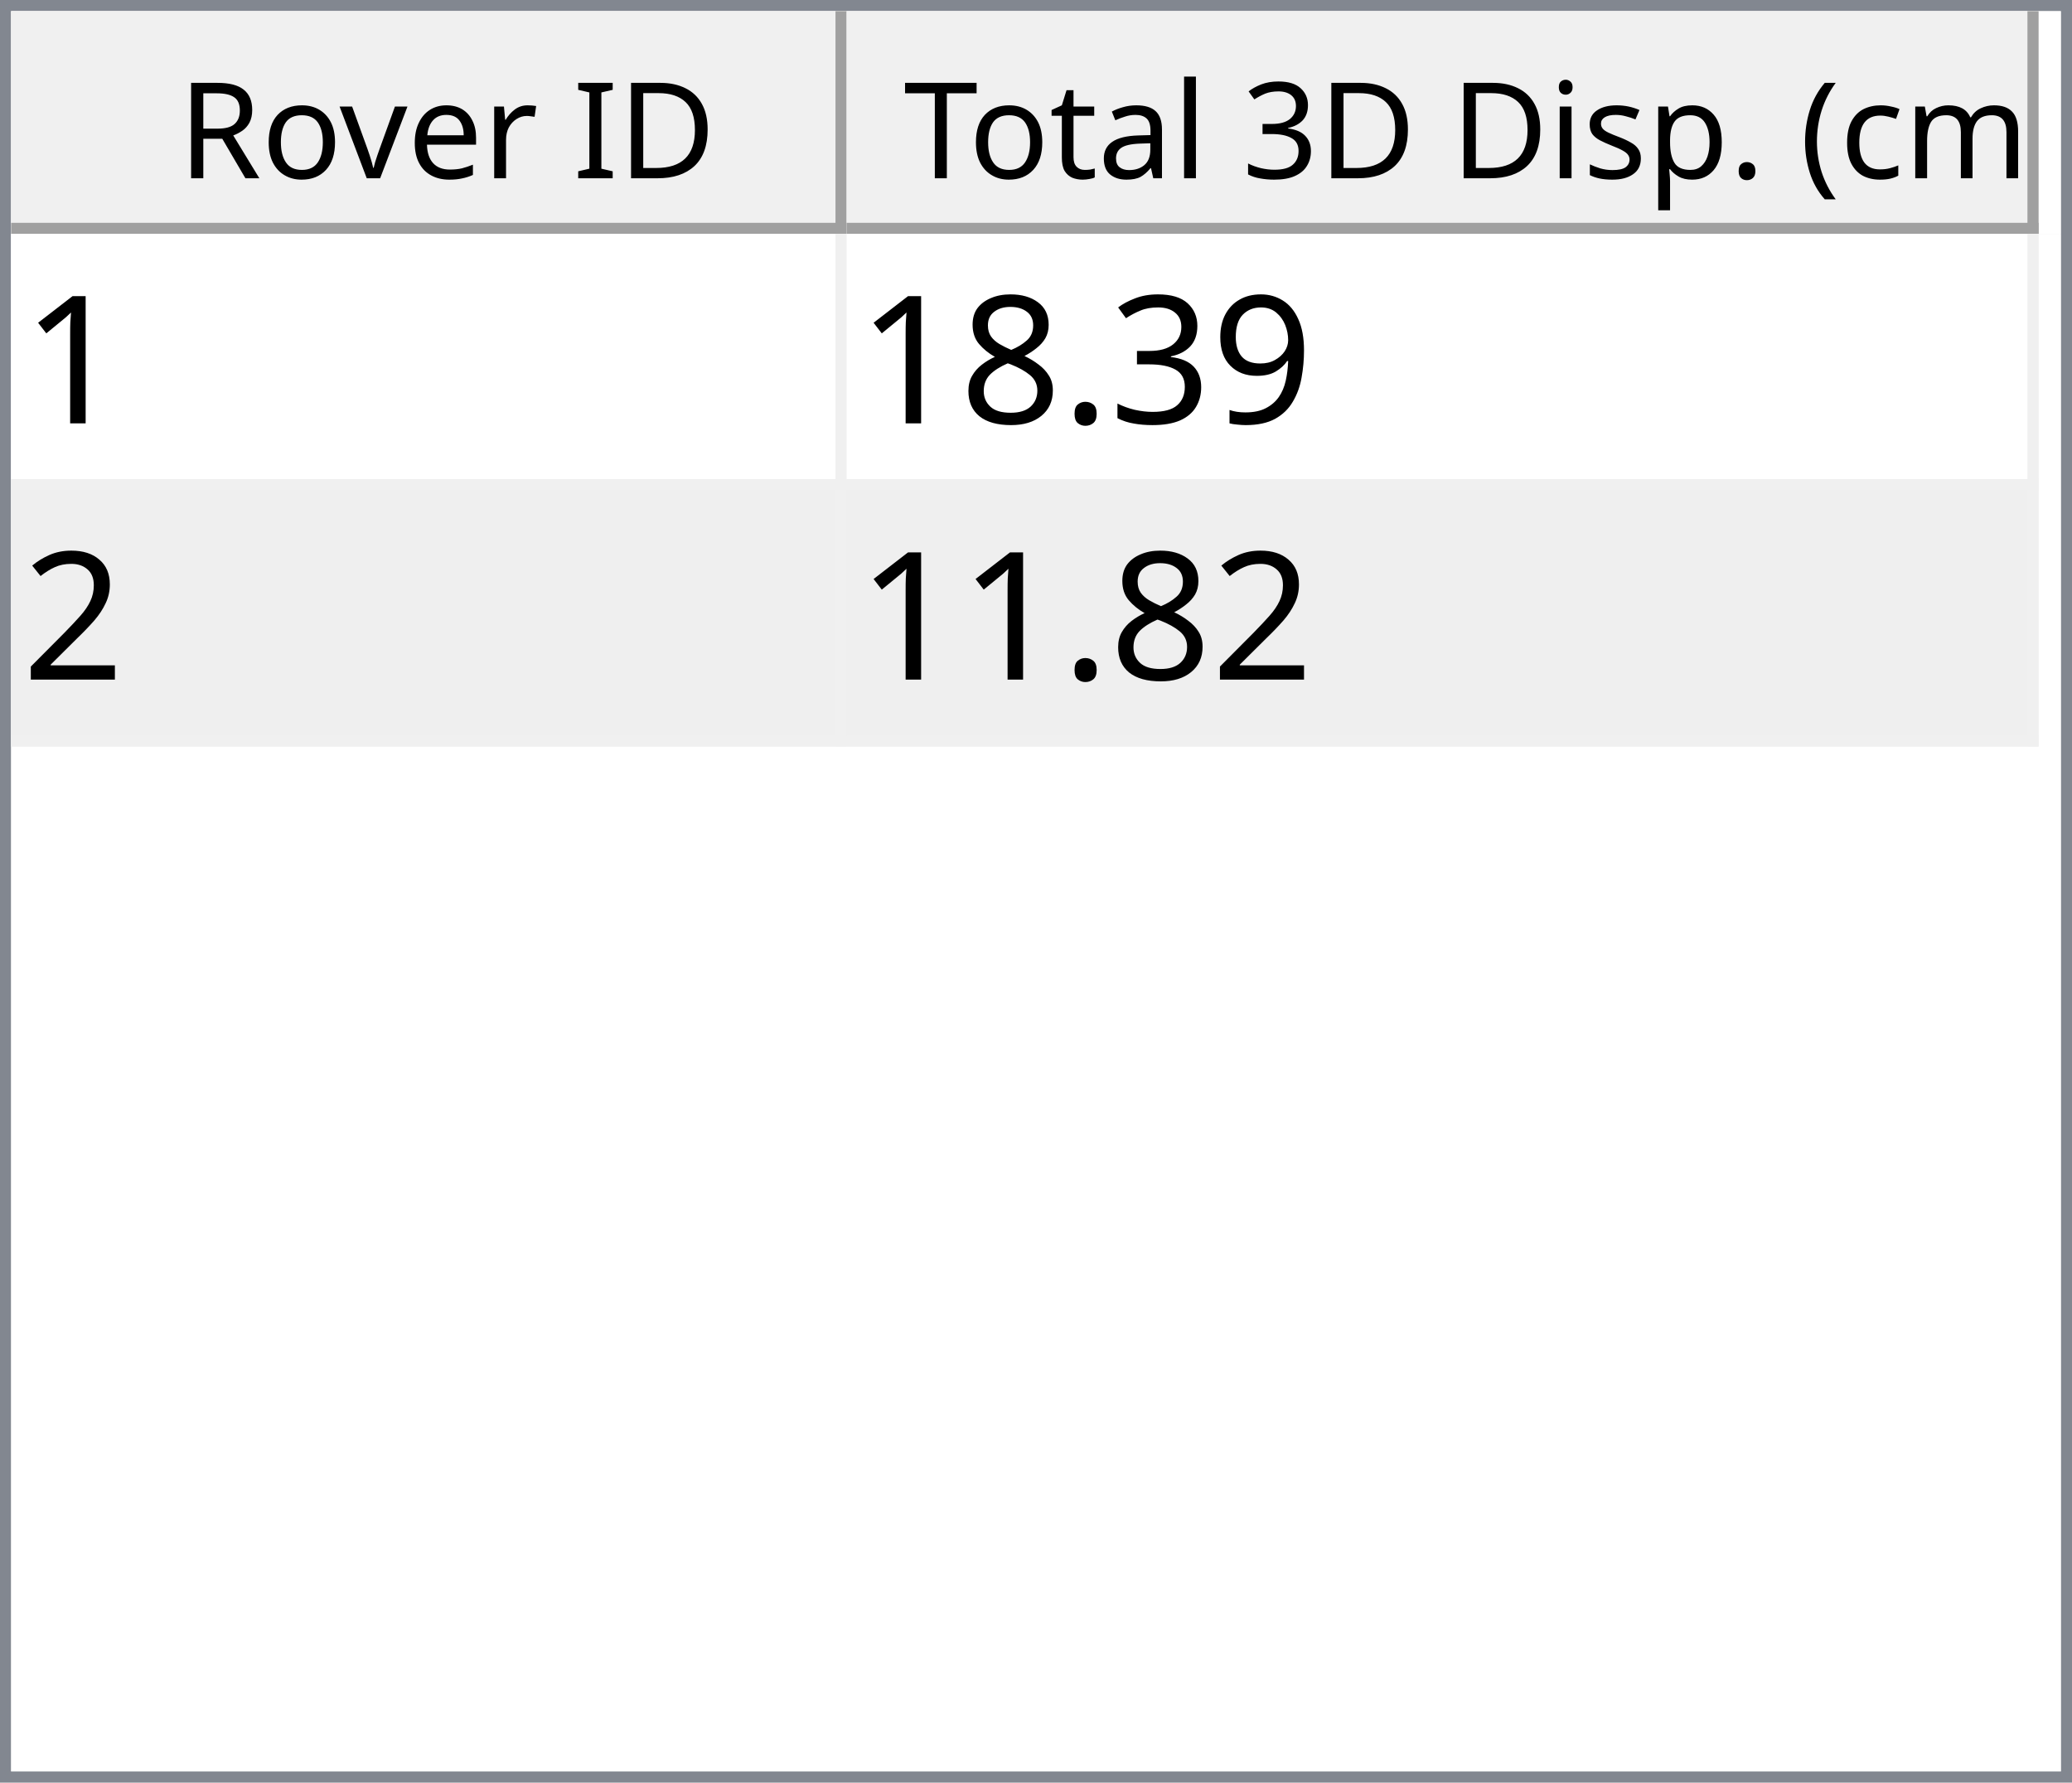
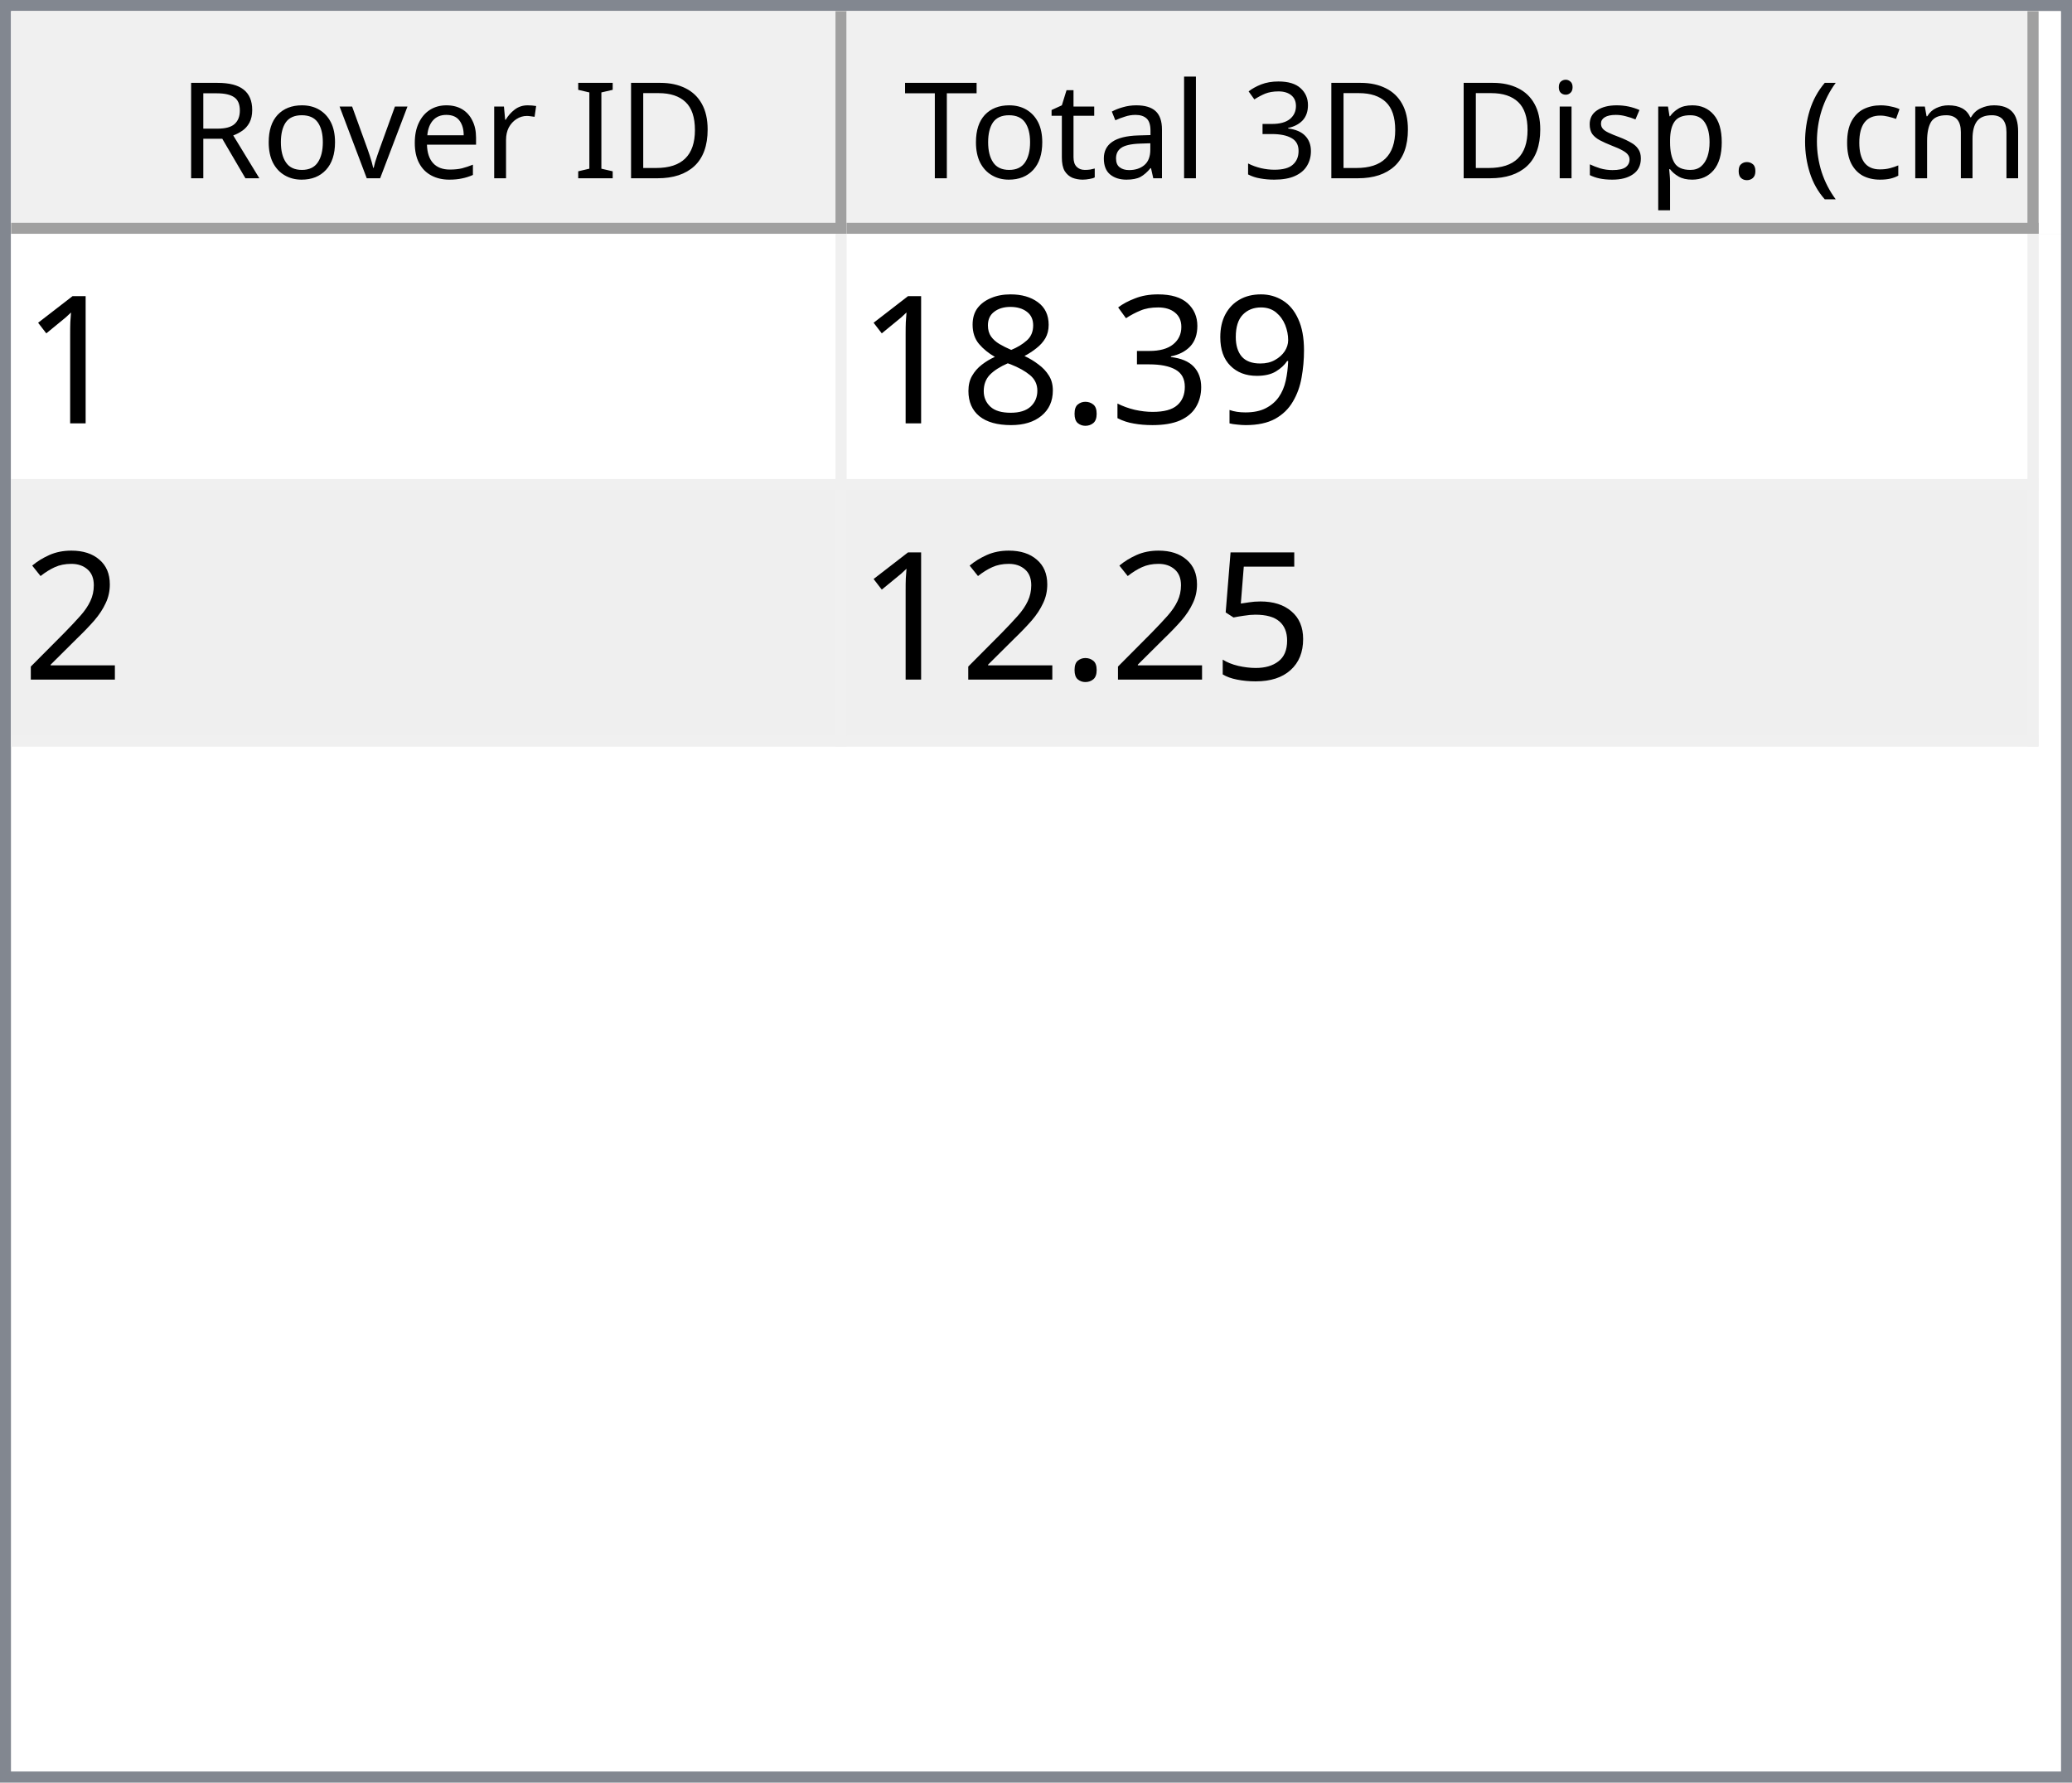
<svg xmlns="http://www.w3.org/2000/svg" style="fill-opacity:1; color-rendering:auto; color-interpolation:auto; text-rendering:auto; stroke:black; stroke-linecap:square; stroke-miterlimit:10; shape-rendering:auto; stroke-opacity:1; fill:black; stroke-dasharray:none; font-weight:normal; stroke-width:1; font-family:'Dialog'; font-style:normal; stroke-linejoin:miter; font-size:12px; stroke-dashoffset:0; image-rendering:auto;" width="186" height="160">
  <defs id="genericDefs" />
  <g>
    <defs id="defs1">
      <clipPath clipPathUnits="userSpaceOnUse" id="clipPath1">
        <path d="M0 0 L186 0 L186 160 L0 160 L0 0 Z" />
      </clipPath>
      <clipPath clipPathUnits="userSpaceOnUse" id="clipPath2">
        <path d="M0 0 L0 160 L186 160 L186 0 Z" />
      </clipPath>
      <clipPath clipPathUnits="userSpaceOnUse" id="clipPath3">
        <path d="M0 0 L0 20 L184 20 L184 0 Z" />
      </clipPath>
      <clipPath clipPathUnits="userSpaceOnUse" id="clipPath4">
        <path d="M0 0 L0 20 L75 20 L75 0 Z" />
      </clipPath>
      <clipPath clipPathUnits="userSpaceOnUse" id="clipPath5">
        <path d="M1 1 L1 19 L74 19 L74 1 Z" />
      </clipPath>
      <clipPath clipPathUnits="userSpaceOnUse" id="clipPath6">
        <path d="M0 0 L0 18 L73 18 L73 0 Z" />
      </clipPath>
      <clipPath clipPathUnits="userSpaceOnUse" id="clipPath7">
        <path d="M-0.5 -0.5 L-0.5 19.5 L74.5 19.5 L74.5 -0.5 Z" />
      </clipPath>
      <clipPath clipPathUnits="userSpaceOnUse" id="clipPath8">
        <path d="M0 0 L0 20 L107 20 L107 0 Z" />
      </clipPath>
      <clipPath clipPathUnits="userSpaceOnUse" id="clipPath9">
        <path d="M1 1 L1 19 L106 19 L106 1 Z" />
      </clipPath>
      <clipPath clipPathUnits="userSpaceOnUse" id="clipPath10">
        <path d="M0 0 L0 18 L105 18 L105 0 Z" />
      </clipPath>
      <clipPath clipPathUnits="userSpaceOnUse" id="clipPath11">
        <path d="M-0.5 -0.5 L-0.5 19.5 L106.5 19.5 L106.5 -0.5 Z" />
      </clipPath>
      <clipPath clipPathUnits="userSpaceOnUse" id="clipPath12">
        <path d="M0 0 L0 138 L184 138 L184 0 Z" />
      </clipPath>
      <clipPath clipPathUnits="userSpaceOnUse" id="clipPath13">
        <path d="M0 0 L0 46 L182 46 L182 0 Z" />
      </clipPath>
      <clipPath clipPathUnits="userSpaceOnUse" id="clipPath14">
        <path d="M-0.5 -0.5 L-0.5 45.5 L181.5 45.5 L181.5 -0.5 Z" />
      </clipPath>
      <clipPath clipPathUnits="userSpaceOnUse" id="clipPath15">
        <path d="M0 0 L0 22 L74 22 L74 0 Z" />
      </clipPath>
      <clipPath clipPathUnits="userSpaceOnUse" id="clipPath16">
        <path d="M0 0 L0 22 L106 22 L106 0 Z" />
      </clipPath>
      <font horiz-adv-x="64.551" id="font1">
        <font-face ascent="107.91" descent="25.098" units-per-em="100" style="font-style:normal; font-family:Segoe UI; font-weight:normal;" />
        <missing-glyph horiz-adv-x="64.551" d="M8.109 0 L8.109 68.266 L56.453 68.266 L56.453 0 L8.109 0 ZM15.328 7.234 L49.219 7.234 L49.219 61.031 L15.328 61.031 L15.328 7.234 Z" />
        <glyph unicode="D" horiz-adv-x="70.117" d="M9.188 0 L9.188 70.016 L28.516 70.016 Q65.531 70.016 65.531 35.891 Q65.531 19.672 55.25 9.836 Q44.969 0 27.734 0 L9.188 0 ZM17.391 62.594 L17.391 7.422 L27.828 7.422 Q41.609 7.422 49.273 14.797 Q56.938 22.172 56.938 35.688 Q56.938 62.594 28.328 62.594 L17.391 62.594 Z" />
        <glyph unicode="I" horiz-adv-x="26.611" d="M17.391 0 L9.188 0 L9.188 70.016 L17.391 70.016 L17.391 0 Z" />
        <glyph unicode=" " horiz-adv-x="27.393" d="" />
        <glyph unicode="r" horiz-adv-x="34.766" d="M34.188 41.891 Q32.078 43.5 28.125 43.5 Q23 43.5 19.555 38.672 Q16.109 33.844 16.109 25.484 L16.109 0 L8.109 0 L8.109 50 L16.109 50 L16.109 39.703 L16.312 39.703 Q18.016 44.969 21.531 47.922 Q25.047 50.875 29.391 50.875 Q32.516 50.875 34.188 50.203 L34.188 41.891 Z" />
        <glyph unicode="e" horiz-adv-x="52.295" d="M48.297 23 L12.984 23 Q13.188 14.656 17.484 10.109 Q21.781 5.562 29.297 5.562 Q37.75 5.562 44.828 11.141 L44.828 3.609 Q38.234 -1.172 27.391 -1.172 Q16.797 -1.172 10.742 5.641 Q4.688 12.453 4.688 24.812 Q4.688 36.469 11.305 43.82 Q17.922 51.172 27.734 51.172 Q37.547 51.172 42.922 44.828 Q48.297 38.484 48.297 27.203 L48.297 23 ZM40.094 29.781 Q40.047 36.719 36.75 40.578 Q33.453 44.438 27.594 44.438 Q21.922 44.438 17.969 40.383 Q14.016 36.328 13.094 29.781 L40.094 29.781 Z" />
        <glyph unicode="v" horiz-adv-x="47.9" d="M47.406 50 L27.484 0 L19.625 0 L0.688 50 L9.469 50 L22.172 13.672 Q23.578 9.672 23.922 6.688 L24.125 6.688 Q24.609 10.453 25.688 13.484 L38.969 50 L47.406 50 Z" />
        <glyph unicode="o" horiz-adv-x="58.594" d="M29 -1.172 Q17.922 -1.172 11.305 5.836 Q4.688 12.844 4.688 24.422 Q4.688 37.016 11.57 44.094 Q18.453 51.172 30.172 51.172 Q41.359 51.172 47.633 44.289 Q53.906 37.406 53.906 25.203 Q53.906 13.234 47.141 6.031 Q40.375 -1.172 29 -1.172 ZM29.594 44.438 Q21.875 44.438 17.383 39.188 Q12.891 33.938 12.891 24.703 Q12.891 15.828 17.43 10.695 Q21.969 5.562 29.594 5.562 Q37.359 5.562 41.531 10.594 Q45.703 15.625 45.703 24.906 Q45.703 34.281 41.531 39.359 Q37.359 44.438 29.594 44.438 Z" />
        <glyph unicode="R" horiz-adv-x="59.814" d="M59.375 0 L49.609 0 L37.891 19.625 Q36.281 22.359 34.766 24.289 Q33.25 26.219 31.664 27.438 Q30.078 28.656 28.25 29.219 Q26.422 29.781 24.125 29.781 L17.391 29.781 L17.391 0 L9.188 0 L9.188 70.016 L30.078 70.016 Q34.672 70.016 38.555 68.867 Q42.438 67.719 45.289 65.375 Q48.141 63.031 49.758 59.547 Q51.375 56.062 51.375 51.375 Q51.375 47.703 50.273 44.656 Q49.172 41.609 47.148 39.211 Q45.125 36.812 42.266 35.133 Q39.406 33.453 35.844 32.516 L35.844 32.328 Q37.594 31.547 38.891 30.547 Q40.188 29.547 41.359 28.18 Q42.531 26.812 43.68 25.078 Q44.828 23.344 46.234 21.047 L59.375 0 ZM17.391 62.594 L17.391 37.203 L28.516 37.203 Q31.594 37.203 34.203 38.133 Q36.812 39.062 38.719 40.797 Q40.625 42.531 41.703 45.047 Q42.781 47.562 42.781 50.688 Q42.781 56.297 39.141 59.445 Q35.5 62.594 28.609 62.594 L17.391 62.594 Z" />
        <glyph unicode=")" horiz-adv-x="30.176" d="M8.297 -15.922 L1.172 -15.922 Q16.406 2.344 16.406 26.812 Q16.406 51.469 1.078 70.016 L8.297 70.016 Q23.531 52.156 23.531 26.703 Q23.531 1.375 8.297 -15.922 Z" />
        <glyph unicode="m" horiz-adv-x="86.133" d="M79.109 0 L71.094 0 L71.094 28.719 Q71.094 37.016 68.531 40.727 Q65.969 44.438 59.906 44.438 Q54.781 44.438 51.195 39.75 Q47.609 35.062 47.609 28.516 L47.609 0 L39.594 0 L39.594 29.688 Q39.594 44.438 28.219 44.438 Q22.953 44.438 19.531 40.016 Q16.109 35.594 16.109 28.516 L16.109 0 L8.109 0 L8.109 50 L16.109 50 L16.109 42.094 L16.312 42.094 Q21.625 51.172 31.844 51.172 Q36.969 51.172 40.773 48.312 Q44.578 45.453 46 40.828 Q51.562 51.172 62.594 51.172 Q79.109 51.172 79.109 30.812 L79.109 0 Z" />
        <glyph unicode="c" horiz-adv-x="46.191" d="M42.188 2.297 Q36.422 -1.172 28.516 -1.172 Q17.828 -1.172 11.258 5.789 Q4.688 12.75 4.688 23.828 Q4.688 36.188 11.766 43.68 Q18.844 51.172 30.672 51.172 Q37.25 51.172 42.281 48.734 L42.281 40.531 Q36.719 44.438 30.375 44.438 Q22.703 44.438 17.797 38.945 Q12.891 33.453 12.891 24.516 Q12.891 15.719 17.508 10.641 Q22.125 5.562 29.891 5.562 Q36.422 5.562 42.188 9.906 L42.188 2.297 Z" />
        <glyph unicode="(" horiz-adv-x="30.176" d="M29.109 -15.922 L21.969 -15.922 Q6.844 1.375 6.844 26.703 Q6.844 52.156 21.969 70.016 L29.203 70.016 Q13.875 51.469 13.875 26.812 Q13.875 2.344 29.109 -15.922 Z" />
        <glyph unicode="." horiz-adv-x="21.68" d="M10.891 -1.078 Q8.641 -1.078 7.055 0.539 Q5.469 2.156 5.469 4.391 Q5.469 6.641 7.055 8.273 Q8.641 9.906 10.891 9.906 Q13.188 9.906 14.797 8.273 Q16.406 6.641 16.406 4.391 Q16.406 2.156 14.797 0.539 Q13.188 -1.078 10.891 -1.078 Z" />
        <glyph unicode="p" horiz-adv-x="58.789" d="M16.312 7.234 L16.109 7.234 L16.109 -23 L8.109 -23 L8.109 50 L16.109 50 L16.109 41.219 L16.312 41.219 Q22.219 51.172 33.594 51.172 Q43.266 51.172 48.688 44.461 Q54.109 37.75 54.109 26.469 Q54.109 13.922 48 6.375 Q41.891 -1.172 31.297 -1.172 Q21.578 -1.172 16.312 7.234 ZM16.109 27.391 L16.109 20.406 Q16.109 14.203 20.141 9.883 Q24.172 5.562 30.375 5.562 Q37.641 5.562 41.773 11.133 Q45.906 16.703 45.906 26.609 Q45.906 34.969 42.047 39.703 Q38.188 44.438 31.594 44.438 Q24.609 44.438 20.359 39.578 Q16.109 34.719 16.109 27.391 Z" />
        <glyph unicode="s" horiz-adv-x="42.432" d="M5.078 1.812 L5.078 10.406 Q11.625 5.562 19.484 5.562 Q30.031 5.562 30.031 12.594 Q30.031 14.594 29.125 15.992 Q28.219 17.391 26.68 18.461 Q25.141 19.531 23.07 20.383 Q21 21.234 18.609 22.172 Q15.281 23.484 12.766 24.828 Q10.25 26.172 8.57 27.859 Q6.891 29.547 6.031 31.695 Q5.172 33.844 5.172 36.719 Q5.172 40.234 6.789 42.945 Q8.406 45.656 11.086 47.484 Q13.766 49.312 17.211 50.242 Q20.656 51.172 24.312 51.172 Q30.812 51.172 35.938 48.922 L35.938 40.828 Q30.422 44.438 23.25 44.438 Q21 44.438 19.195 43.922 Q17.391 43.406 16.094 42.477 Q14.797 41.547 14.086 40.258 Q13.375 38.969 13.375 37.406 Q13.375 35.453 14.086 34.133 Q14.797 32.812 16.164 31.789 Q17.531 30.766 19.484 29.938 Q21.438 29.109 23.922 28.125 Q27.25 26.859 29.883 25.516 Q32.516 24.172 34.375 22.484 Q36.234 20.797 37.234 18.602 Q38.234 16.406 38.234 13.375 Q38.234 9.672 36.602 6.938 Q34.969 4.203 32.234 2.398 Q29.5 0.594 25.93 -0.289 Q22.359 -1.172 18.453 -1.172 Q10.75 -1.172 5.078 1.812 Z" />
        <glyph unicode="i" horiz-adv-x="24.219" d="M12.203 62.703 Q10.062 62.703 8.547 64.164 Q7.031 65.625 7.031 67.875 Q7.031 70.125 8.547 71.609 Q10.062 73.094 12.203 73.094 Q14.406 73.094 15.945 71.609 Q17.484 70.125 17.484 67.875 Q17.484 65.719 15.945 64.211 Q14.406 62.703 12.203 62.703 ZM16.109 0 L8.109 0 L8.109 50 L16.109 50 L16.109 0 Z" />
        <glyph unicode="3" horiz-adv-x="53.906" d="M46.531 19.828 Q46.531 15.094 44.75 11.211 Q42.969 7.328 39.719 4.57 Q36.469 1.812 31.93 0.297 Q27.391 -1.219 21.922 -1.219 Q11.922 -1.219 6 2.594 L6 11.188 Q13.094 5.609 22.219 5.609 Q25.875 5.609 28.828 6.539 Q31.781 7.469 33.906 9.227 Q36.031 10.984 37.18 13.477 Q38.328 15.969 38.328 19.094 Q38.328 32.812 18.797 32.812 L12.984 32.812 L12.984 39.594 L18.5 39.594 Q35.797 39.594 35.797 52.484 Q35.797 64.406 22.609 64.406 Q15.188 64.406 8.688 59.422 L8.688 67.188 Q15.375 71.188 24.609 71.188 Q29 71.188 32.57 69.969 Q36.141 68.75 38.68 66.555 Q41.219 64.359 42.609 61.281 Q44 58.203 44 54.5 Q44 40.672 30.031 36.719 L30.031 36.531 Q33.594 36.141 36.625 34.797 Q39.656 33.453 41.852 31.305 Q44.047 29.156 45.289 26.25 Q46.531 23.344 46.531 19.828 Z" />
        <glyph unicode="l" horiz-adv-x="24.219" d="M16.109 0 L8.109 0 L8.109 74.031 L16.109 74.031 L16.109 0 Z" />
        <glyph unicode="a" horiz-adv-x="50.879" d="M43.891 0 L35.891 0 L35.891 7.812 L35.688 7.812 Q30.469 -1.172 20.312 -1.172 Q12.844 -1.172 8.617 2.781 Q4.391 6.734 4.391 13.281 Q4.391 27.297 20.906 29.594 L35.891 31.688 Q35.891 44.438 25.594 44.438 Q16.547 44.438 9.281 38.281 L9.281 46.484 Q16.656 51.172 26.266 51.172 Q43.891 51.172 43.891 32.516 L43.891 0 ZM35.891 25.297 L23.828 23.641 Q18.266 22.859 15.43 20.875 Q12.594 18.891 12.594 13.875 Q12.594 10.203 15.211 7.883 Q17.828 5.562 22.172 5.562 Q28.125 5.562 32.008 9.742 Q35.891 13.922 35.891 20.312 L35.891 25.297 Z" />
        <glyph unicode="t" horiz-adv-x="33.887" d="M31.297 0.484 Q28.469 -1.078 23.828 -1.078 Q10.688 -1.078 10.688 13.578 L10.688 43.172 L2.094 43.172 L2.094 50 L10.688 50 L10.688 62.203 L18.703 64.797 L18.703 50 L31.297 50 L31.297 43.172 L18.703 43.172 L18.703 14.984 Q18.703 9.969 20.414 7.82 Q22.125 5.672 26.078 5.672 Q29.109 5.672 31.297 7.328 L31.297 0.484 Z" />
        <glyph unicode="T" horiz-adv-x="52.393" d="M50.594 62.594 L30.375 62.594 L30.375 0 L22.172 0 L22.172 62.594 L2 62.594 L2 70.016 L50.594 70.016 L50.594 62.594 Z" />
      </font>
      <font horiz-adv-x="75.0" id="font2">
        <font-face ascent="100.537" descent="21.973" units-per-em="100" style="font-style:normal; font-family:sans-serif; font-weight:normal;" />
        <missing-glyph horiz-adv-x="75.0" d="M12.5 0 L12.5 62.5 L62.5 62.5 L62.5 0 L12.5 0 ZM14.062 1.562 L60.938 1.562 L60.938 60.938 L14.062 60.938 L14.062 1.562 Z" />
        <glyph unicode="1" horiz-adv-x="55.615" d="M37.25 0 L28.469 0 L28.469 56 Q25.297 52.984 20.141 49.953 Q14.984 46.922 10.891 45.406 L10.891 53.906 Q18.266 57.375 23.781 62.305 Q29.297 67.234 31.594 71.875 L37.25 71.875 L37.25 0 Z" />
        <glyph unicode="9" horiz-adv-x="55.615" d="M5.469 16.547 L13.922 17.328 Q14.984 11.375 18.016 8.688 Q21.047 6 25.781 6 Q29.828 6 32.883 7.859 Q35.938 9.719 37.891 12.82 Q39.844 15.922 41.164 21.195 Q42.484 26.469 42.484 31.938 Q42.484 32.516 42.438 33.688 Q39.797 29.5 35.234 26.883 Q30.672 24.266 25.344 24.266 Q16.453 24.266 10.305 30.711 Q4.156 37.156 4.156 47.703 Q4.156 58.594 10.578 65.234 Q17 71.875 26.656 71.875 Q33.641 71.875 39.43 68.117 Q45.219 64.359 48.219 57.398 Q51.219 50.438 51.219 37.25 Q51.219 23.531 48.242 15.406 Q45.266 7.281 39.383 3.031 Q33.5 -1.219 25.594 -1.219 Q17.188 -1.219 11.867 3.445 Q6.547 8.109 5.469 16.547 ZM41.453 48.141 Q41.453 55.719 37.43 60.156 Q33.406 64.594 27.734 64.594 Q21.875 64.594 17.531 59.812 Q13.188 55.031 13.188 47.406 Q13.188 40.578 17.312 36.305 Q21.438 32.031 27.484 32.031 Q33.594 32.031 37.523 36.305 Q41.453 40.578 41.453 48.141 Z" />
        <glyph unicode="3" horiz-adv-x="55.615" d="M4.203 18.891 L12.984 20.062 Q14.5 12.594 18.141 9.297 Q21.781 6 27 6 Q33.203 6 37.477 10.297 Q41.75 14.594 41.75 20.953 Q41.75 27 37.797 30.93 Q33.844 34.859 27.734 34.859 Q25.25 34.859 21.531 33.891 L22.516 41.609 Q23.391 41.5 23.922 41.5 Q29.547 41.5 34.039 44.43 Q38.531 47.359 38.531 53.469 Q38.531 58.297 35.258 61.477 Q31.984 64.656 26.812 64.656 Q21.688 64.656 18.266 61.43 Q14.844 58.203 13.875 51.766 L5.078 53.328 Q6.688 62.156 12.398 67.016 Q18.109 71.875 26.609 71.875 Q32.469 71.875 37.398 69.359 Q42.328 66.844 44.945 62.5 Q47.562 58.156 47.562 53.266 Q47.562 48.641 45.07 44.828 Q42.578 41.016 37.703 38.766 Q44.047 37.312 47.562 32.695 Q51.078 28.078 51.078 21.141 Q51.078 11.766 44.242 5.25 Q37.406 -1.266 26.953 -1.266 Q17.531 -1.266 11.305 4.352 Q5.078 9.969 4.203 18.891 Z" />
        <glyph unicode="." horiz-adv-x="27.783" d="M9.078 0 L9.078 10.016 L19.094 10.016 L19.094 0 L9.078 0 Z" />
        <glyph unicode="8" horiz-adv-x="55.615" d="M17.672 38.812 Q12.203 40.828 9.57 44.539 Q6.938 48.25 6.938 53.422 Q6.938 61.234 12.555 66.555 Q18.172 71.875 27.484 71.875 Q36.859 71.875 42.578 66.43 Q48.297 60.984 48.297 53.172 Q48.297 48.188 45.68 44.508 Q43.062 40.828 37.75 38.812 Q44.344 36.672 47.781 31.883 Q51.219 27.094 51.219 20.453 Q51.219 11.281 44.727 5.031 Q38.234 -1.219 27.641 -1.219 Q17.047 -1.219 10.547 5.055 Q4.047 11.328 4.047 20.703 Q4.047 27.688 7.594 32.398 Q11.141 37.109 17.672 38.812 ZM15.922 53.719 Q15.922 48.641 19.195 45.414 Q22.469 42.188 27.688 42.188 Q32.766 42.188 36.016 45.383 Q39.266 48.578 39.266 53.219 Q39.266 58.062 35.914 61.359 Q32.562 64.656 27.594 64.656 Q22.562 64.656 19.242 61.43 Q15.922 58.203 15.922 53.719 ZM13.094 20.656 Q13.094 16.891 14.875 13.375 Q16.656 9.859 20.172 7.93 Q23.688 6 27.734 6 Q34.031 6 38.133 10.055 Q42.234 14.109 42.234 20.359 Q42.234 26.703 38.016 30.859 Q33.797 35.016 27.438 35.016 Q21.234 35.016 17.164 30.914 Q13.094 26.812 13.094 20.656 Z" />
        <glyph unicode="2" horiz-adv-x="55.615" d="M50.344 8.453 L50.344 0 L3.031 0 Q2.938 3.172 4.047 6.109 Q5.859 10.938 9.836 15.625 Q13.812 20.312 21.344 26.469 Q33.016 36.031 37.117 41.625 Q41.219 47.219 41.219 52.203 Q41.219 57.422 37.477 61.008 Q33.734 64.594 27.734 64.594 Q21.391 64.594 17.578 60.789 Q13.766 56.984 13.719 50.25 L4.688 51.172 Q5.609 61.281 11.664 66.578 Q17.719 71.875 27.938 71.875 Q38.234 71.875 44.242 66.164 Q50.25 60.453 50.25 52 Q50.25 47.703 48.492 43.555 Q46.734 39.406 42.656 34.812 Q38.578 30.219 29.109 22.219 Q21.188 15.578 18.945 13.211 Q16.703 10.844 15.234 8.453 L50.344 8.453 Z" />
+         <glyph unicode="5" horiz-adv-x="55.615" d="M4.156 18.75 L13.375 19.531 Q14.406 12.797 18.141 9.398 Q21.875 6 27.156 6 Q33.5 6 37.891 10.789 Q42.281 15.578 42.281 23.484 Q42.281 31 38.062 35.352 Q33.844 39.703 27 39.703 Q22.75 39.703 19.336 37.773 Q15.922 35.844 13.969 32.766 L5.719 33.844 L12.641 70.609 L48.25 70.609 L48.25 62.203 L19.672 62.203 L15.828 42.969 Q22.266 47.469 29.344 47.469 Q38.719 47.469 45.164 40.969 Q51.609 34.469 51.609 24.266 Q51.609 14.547 45.953 7.469 Q39.062 -1.219 27.156 -1.219 Q17.391 -1.219 11.211 4.25 Q5.031 9.719 4.156 18.75 Z" />
      </font>
    </defs>
    <g style="fill:white; stroke:white;">
      <rect x="0" y="0" width="186" style="clip-path:url(#clipPath1); stroke:none;" height="160" />
    </g>
    <g style="fill:white; text-rendering:optimizeSpeed; color-rendering:optimizeSpeed; image-rendering:optimizeSpeed; shape-rendering:crispEdges; stroke:white; color-interpolation:sRGB;">
      <rect x="0" width="186" height="160" y="0" style="stroke:none;" />
      <path style="stroke:none;" d="M0 160 L186 160 L186 0 L0 0 Z" />
    </g>
    <g style="fill:rgb(240,240,240); font-family:'Segoe UI'; stroke:rgb(240,240,240);">
      <rect x="0" y="0" width="186" style="clip-path:url(#clipPath2); stroke:none;" height="160" />
    </g>
    <g style="fill:rgb(130,135,144); font-family:'Segoe UI'; stroke:rgb(130,135,144);">
      <path d="M0 0 L186 0 L186 160 L0 160 L0 0 ZM1 1 L185 1 L185 159 L1 159 L1 1 Z" style="fill-rule:evenodd; clip-path:url(#clipPath2); stroke:none;" />
    </g>
    <g style="fill:white; font-family:'Segoe UI'; stroke:white;" transform="translate(1,1)">
      <rect x="0" y="0" width="184" style="clip-path:url(#clipPath3); stroke:none;" height="20" />
    </g>
    <g style="fill:rgb(240,240,240); font-family:'Segoe UI'; stroke:rgb(240,240,240);" transform="translate(1,1)">
      <rect x="0" y="0" width="75" style="clip-path:url(#clipPath4); stroke:none;" height="20" />
    </g>
    <g style="font-family:'Segoe UI';" transform="translate(2,2)">
      <text x="14" xml:space="preserve" y="14" style="clip-path:url(#clipPath6); stroke:none;">Rover ID</text>
    </g>
    <g style="fill:rgb(160,160,160); font-family:'Segoe UI'; stroke:rgb(160,160,160); stroke-linejoin:bevel;" transform="translate(1.5,1.5)">
      <line x1="74" x2="74" y1="0" style="fill:none; clip-path:url(#clipPath7);" y2="19" />
    </g>
    <g style="fill:rgb(160,160,160); font-family:'Segoe UI'; stroke:rgb(160,160,160); stroke-linejoin:bevel;" transform="matrix(1,0,0,1,1,1) translate(0.5,0.5)">
      <line x1="0" x2="74" y1="19" style="fill:none; clip-path:url(#clipPath7);" y2="19" />
    </g>
    <g style="fill:rgb(240,240,240); font-family:'Segoe UI'; stroke:rgb(240,240,240);" transform="translate(76,1)">
      <rect x="0" y="0" width="107" style="clip-path:url(#clipPath8); stroke:none;" height="20" />
    </g>
    <g style="font-family:'Segoe UI';" transform="translate(77,2)">
      <text x="1" xml:space="preserve" y="14" style="clip-path:url(#clipPath10); stroke:none;"> Total 3D Disp. (cm)</text>
    </g>
    <g style="fill:rgb(160,160,160); font-family:'Segoe UI'; stroke:rgb(160,160,160); stroke-linejoin:bevel;" transform="translate(76.5,1.5)">
      <line x1="106" x2="106" y1="0" style="fill:none; clip-path:url(#clipPath11);" y2="19" />
    </g>
    <g style="fill:rgb(160,160,160); font-family:'Segoe UI'; stroke:rgb(160,160,160); stroke-linejoin:bevel;" transform="matrix(1,0,0,1,76,1) translate(0.5,0.5)">
      <line x1="0" x2="106" y1="19" style="fill:none; clip-path:url(#clipPath11);" y2="19" />
    </g>
    <g style="fill:white; font-family:'Segoe UI'; stroke:white;" transform="translate(1,21)">
      <rect x="0" y="0" width="184" style="clip-path:url(#clipPath12); stroke:none;" height="138" />
    </g>
    <g style="fill:rgb(240,240,240); font-size:16px; font-family:sans-serif; stroke:rgb(240,240,240);" transform="translate(1,21)">
      <rect x="0" y="0" width="182" style="clip-path:url(#clipPath13); stroke:none;" height="46" />
      <line transform="translate(0.5,0.5)" x1="0" x2="181" y1="22" style="clip-path:url(#clipPath14); fill:none; stroke-linejoin:bevel;" y2="22" />
    </g>
    <g transform="matrix(1,0,0,1,1,21) translate(0.5,0.5)" style="fill:rgb(240,240,240); font-size:16px; font-family:sans-serif; stroke:rgb(240,240,240); stroke-linejoin:bevel;">
      <line x1="0" x2="181" y1="45" style="fill:none; clip-path:url(#clipPath14);" y2="45" />
    </g>
    <g transform="matrix(1,0,0,1,1,21) translate(0.5,0.5)" style="fill:rgb(240,240,240); font-size:16px; font-family:sans-serif; stroke:rgb(240,240,240); stroke-linejoin:bevel;">
      <line x1="74" x2="74" y1="0" style="fill:none; clip-path:url(#clipPath14);" y2="45" />
    </g>
    <g transform="matrix(1,0,0,1,1,21) translate(0.5,0.5)" style="fill:rgb(240,240,240); font-size:16px; font-family:sans-serif; stroke:rgb(240,240,240); stroke-linejoin:bevel;">
      <line x1="181" x2="181" y1="0" style="fill:none; clip-path:url(#clipPath14);" y2="45" />
    </g>
    <g style="fill:white; font-size:16px; font-family:sans-serif; stroke:white;" transform="matrix(1,0,0,1,1,21)">
      <rect x="0" y="0" width="74" style="clip-path:url(#clipPath15); stroke:none;" height="22" />
      <text x="1" y="17" style="fill:black; clip-path:url(#clipPath15); stroke:none;" xml:space="preserve">1</text>
    </g>
    <g style="fill:white; font-size:16px; font-family:sans-serif; stroke:white;" transform="matrix(1,0,0,1,1,21) translate(75,0)">
      <rect x="0" y="0" width="106" style="clip-path:url(#clipPath16); stroke:none;" height="22" />
      <text x="1" y="17" style="fill:black; clip-path:url(#clipPath16); stroke:none;" xml:space="preserve">18.39</text>
    </g>
    <g style="fill:rgb(239,239,239); font-size:16px; font-family:sans-serif; stroke:rgb(239,239,239);" transform="matrix(1,0,0,1,1,21) translate(0,23)">
      <rect x="0" y="0" width="74" style="clip-path:url(#clipPath15); stroke:none;" height="22" />
      <text x="1" y="17" style="fill:black; clip-path:url(#clipPath15); stroke:none;" xml:space="preserve">2</text>
    </g>
    <g style="fill:rgb(239,239,239); font-size:16px; font-family:sans-serif; stroke:rgb(239,239,239);" transform="matrix(1,0,0,1,1,21) translate(75,23)">
      <rect x="0" y="0" width="106" style="clip-path:url(#clipPath16); stroke:none;" height="22" />
-       <text x="1" y="17" style="fill:black; clip-path:url(#clipPath16); stroke:none;" xml:space="preserve">11.82</text>
+       <text x="1" y="17" style="fill:black; clip-path:url(#clipPath16); stroke:none;" xml:space="preserve">12.25</text>
    </g>
  </g>
</svg>
